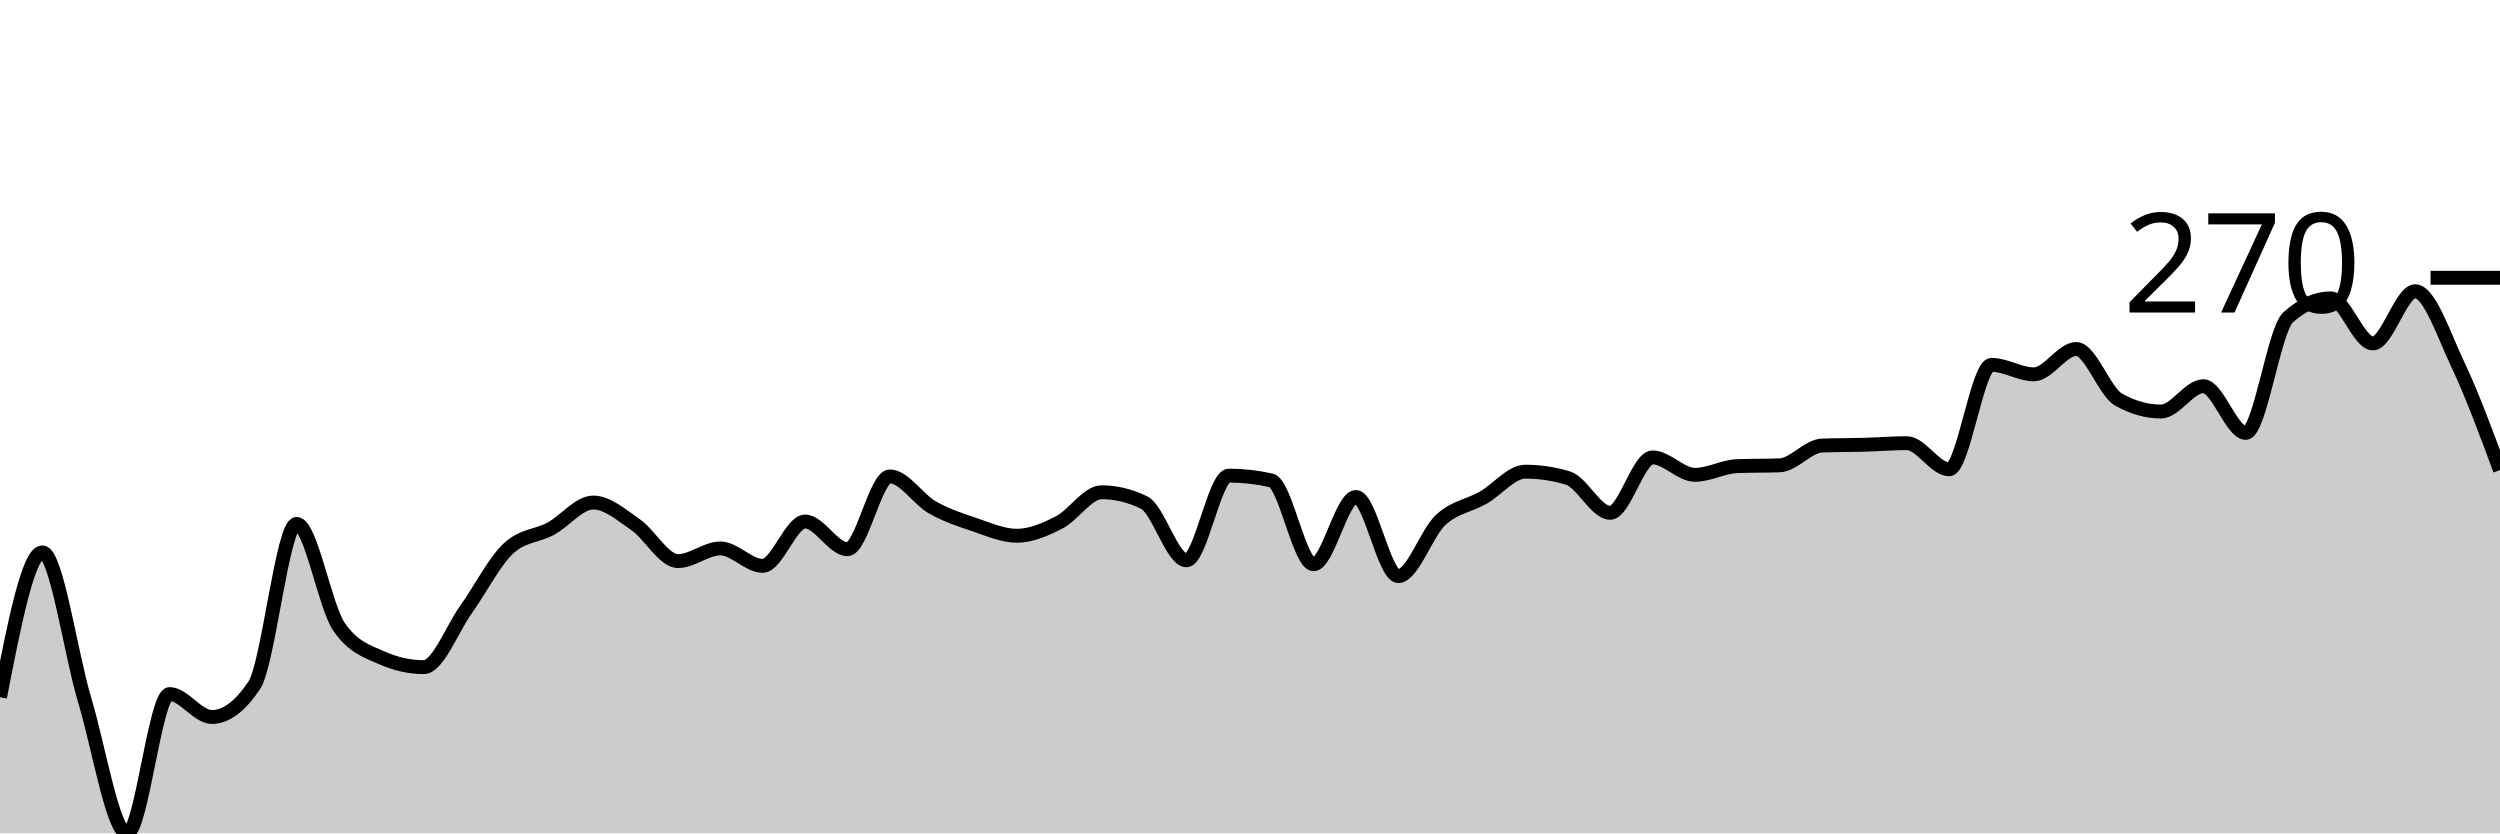
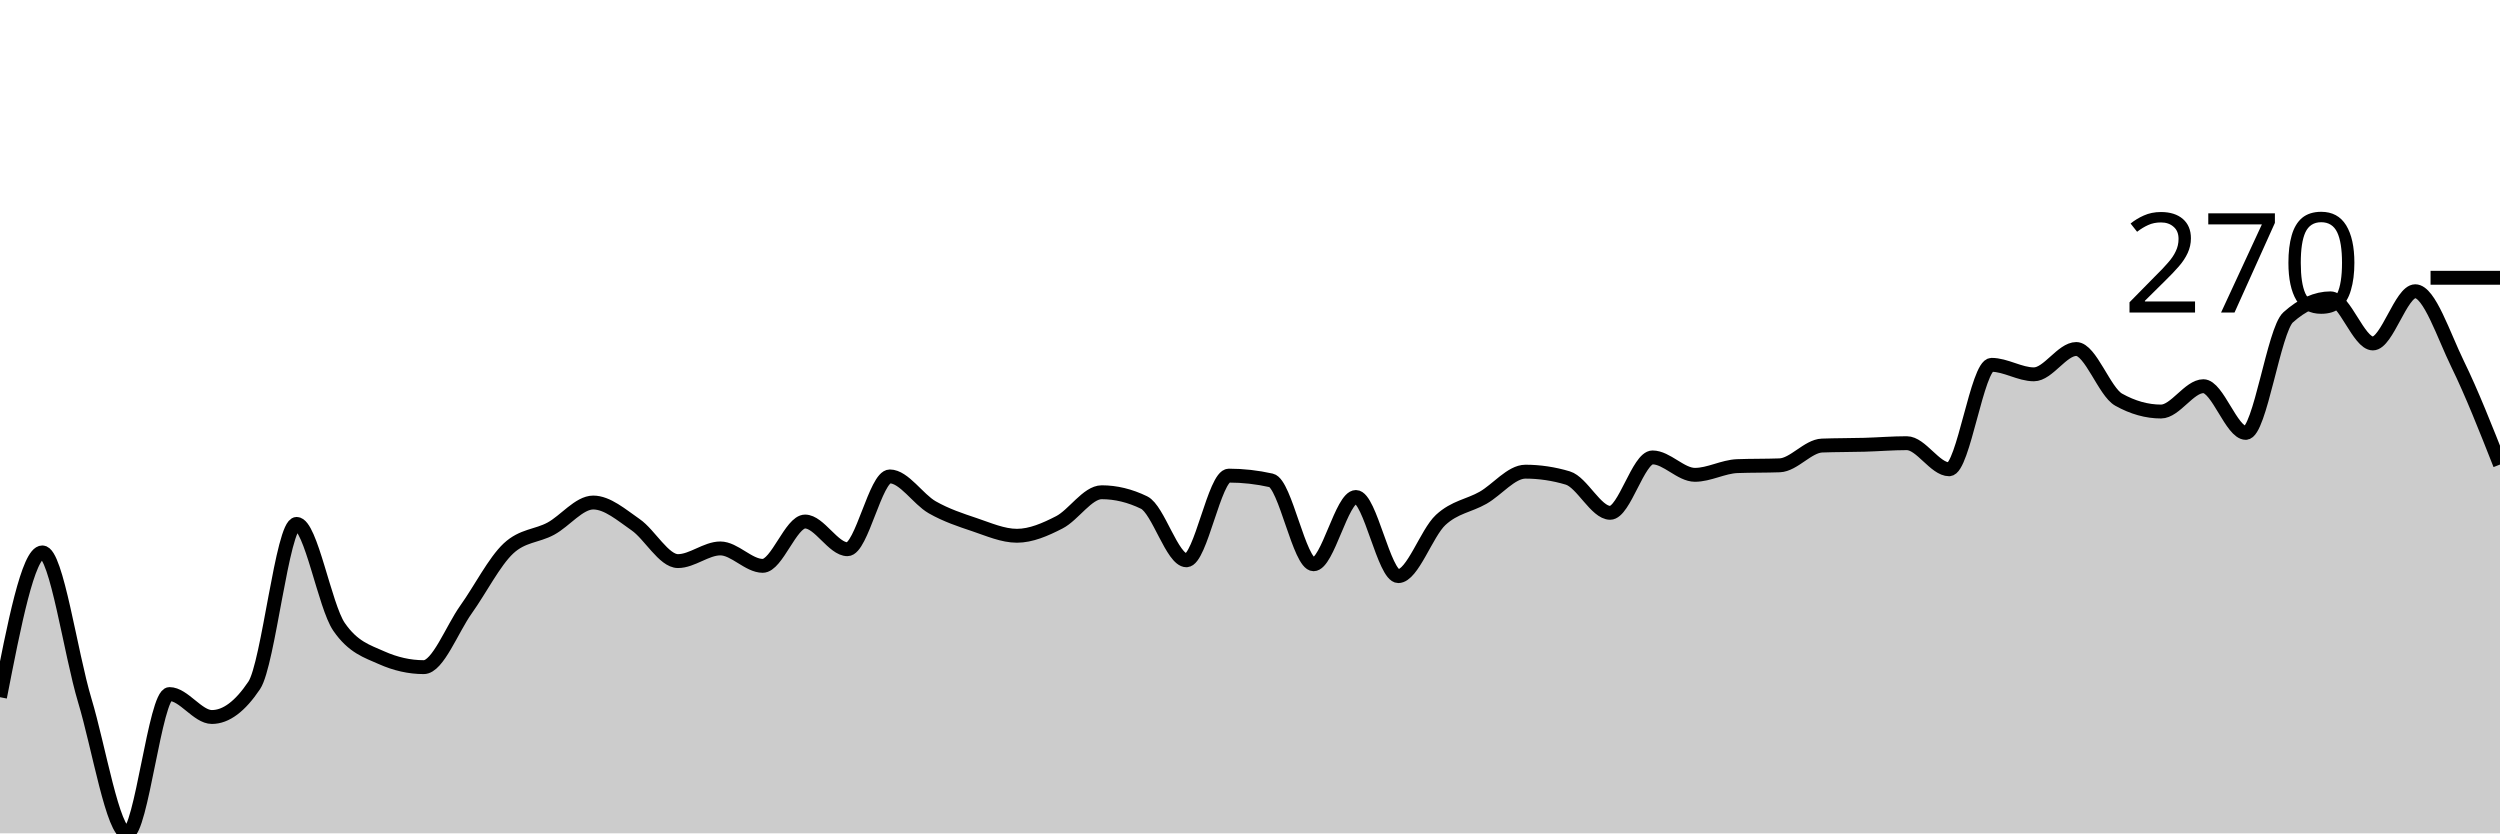
<svg xmlns="http://www.w3.org/2000/svg" viewBox="0 0 180 60">
  <g transform="translate(0,20)">
-     <path class="area" fill="rgba(0, 0, 0, 0.2)" d="M0,30.199C1.017,24.986,2.034,19.772,3.051,19.772C4.068,19.772,5.085,27.056,6.102,30.427C7.119,33.799,8.136,40,9.153,40C10.169,40,11.186,29.972,12.203,29.972C13.22,29.972,14.237,31.624,15.254,31.624C16.271,31.624,17.288,30.864,18.305,29.345C19.322,27.825,20.339,17.721,21.356,17.721C22.373,17.721,23.39,23.647,24.407,25.128C25.424,26.61,26.441,26.895,27.458,27.35C28.475,27.806,29.492,28.034,30.508,28.034C31.525,28.034,32.542,25.299,33.559,23.875C34.576,22.45,35.593,20.437,36.61,19.487C37.627,18.538,38.644,18.613,39.661,18.063C40.678,17.512,41.695,16.182,42.712,16.182C43.729,16.182,44.746,17.075,45.763,17.778C46.78,18.481,47.797,20.399,48.814,20.399C49.831,20.399,50.847,19.487,51.864,19.487C52.881,19.487,53.898,20.741,54.915,20.741C55.932,20.741,56.949,17.55,57.966,17.55C58.983,17.55,60,19.544,61.017,19.544C62.034,19.544,63.051,14.302,64.068,14.302C65.085,14.302,66.102,15.945,67.119,16.524C68.136,17.104,69.153,17.436,70.169,17.778C71.186,18.12,72.203,18.575,73.22,18.575C74.237,18.575,75.254,18.129,76.271,17.607C77.288,17.085,78.305,15.442,79.322,15.442C80.339,15.442,81.356,15.689,82.373,16.182C83.39,16.676,84.407,20.342,85.424,20.342C86.441,20.342,87.458,14.245,88.475,14.245C89.492,14.245,90.508,14.359,91.525,14.587C92.542,14.815,93.559,20.627,94.576,20.627C95.593,20.627,96.61,15.783,97.627,15.783C98.644,15.783,99.661,21.481,100.678,21.481C101.695,21.481,102.712,18.376,103.729,17.436C104.746,16.496,105.763,16.42,106.78,15.84C107.797,15.261,108.814,13.96,109.831,13.96C110.847,13.96,111.864,14.112,112.881,14.416C113.898,14.72,114.915,16.923,115.932,16.923C116.949,16.923,117.966,12.934,118.983,12.934C120,12.934,121.017,14.188,122.034,14.188C123.051,14.188,124.068,13.599,125.085,13.561C126.102,13.523,127.119,13.542,128.136,13.504C129.153,13.466,130.169,12.118,131.186,12.08C132.203,12.042,133.22,12.051,134.237,12.023C135.254,11.994,136.271,11.909,137.288,11.909C138.305,11.909,139.322,13.789,140.339,13.789C141.356,13.789,142.373,6.268,143.39,6.268C144.407,6.268,145.424,6.952,146.441,6.952C147.458,6.952,148.475,5.128,149.492,5.128C150.508,5.128,151.525,8.205,152.542,8.775C153.559,9.345,154.576,9.63,155.593,9.63C156.61,9.63,157.627,7.806,158.644,7.806C159.661,7.806,160.678,11.168,161.695,11.168C162.712,11.168,163.729,3.761,164.746,2.849C165.763,1.937,166.78,1.481,167.797,1.481C168.814,1.481,169.831,4.729,170.847,4.729C171.864,4.729,172.881,0.969,173.898,0.969C174.915,0.969,175.932,4.065,176.949,6.211C177.966,8.357,178.983,11.102,180,13.846L180,40C178.983,40,177.966,40,176.949,40C175.932,40,174.915,40,173.898,40C172.881,40,171.864,40,170.847,40C169.831,40,168.814,40,167.797,40C166.78,40,165.763,40,164.746,40C163.729,40,162.712,40,161.695,40C160.678,40,159.661,40,158.644,40C157.627,40,156.61,40,155.593,40C154.576,40,153.559,40,152.542,40C151.525,40,150.508,40,149.492,40C148.475,40,147.458,40,146.441,40C145.424,40,144.407,40,143.39,40C142.373,40,141.356,40,140.339,40C139.322,40,138.305,40,137.288,40C136.271,40,135.254,40,134.237,40C133.22,40,132.203,40,131.186,40C130.169,40,129.153,40,128.136,40C127.119,40,126.102,40,125.085,40C124.068,40,123.051,40,122.034,40C121.017,40,120,40,118.983,40C117.966,40,116.949,40,115.932,40C114.915,40,113.898,40,112.881,40C111.864,40,110.847,40,109.831,40C108.814,40,107.797,40,106.78,40C105.763,40,104.746,40,103.729,40C102.712,40,101.695,40,100.678,40C99.661,40,98.644,40,97.627,40C96.61,40,95.593,40,94.576,40C93.559,40,92.542,40,91.525,40C90.508,40,89.492,40,88.475,40C87.458,40,86.441,40,85.424,40C84.407,40,83.39,40,82.373,40C81.356,40,80.339,40,79.322,40C78.305,40,77.288,40,76.271,40C75.254,40,74.237,40,73.22,40C72.203,40,71.186,40,70.169,40C69.153,40,68.136,40,67.119,40C66.102,40,65.085,40,64.068,40C63.051,40,62.034,40,61.017,40C60,40,58.983,40,57.966,40C56.949,40,55.932,40,54.915,40C53.898,40,52.881,40,51.864,40C50.847,40,49.831,40,48.814,40C47.797,40,46.78,40,45.763,40C44.746,40,43.729,40,42.712,40C41.695,40,40.678,40,39.661,40C38.644,40,37.627,40,36.61,40C35.593,40,34.576,40,33.559,40C32.542,40,31.525,40,30.508,40C29.492,40,28.475,40,27.458,40C26.441,40,25.424,40,24.407,40C23.39,40,22.373,40,21.356,40C20.339,40,19.322,40,18.305,40C17.288,40,16.271,40,15.254,40C14.237,40,13.22,40,12.203,40C11.186,40,10.169,40,9.153,40C8.136,40,7.119,40,6.102,40C5.085,40,4.068,40,3.051,40C2.034,40,1.017,40,0,40Z" />
-     <path class="line" stroke="black" fill="none" d="M0,30.199C1.017,24.986,2.034,19.772,3.051,19.772C4.068,19.772,5.085,27.056,6.102,30.427C7.119,33.799,8.136,40,9.153,40C10.169,40,11.186,29.972,12.203,29.972C13.22,29.972,14.237,31.624,15.254,31.624C16.271,31.624,17.288,30.864,18.305,29.345C19.322,27.825,20.339,17.721,21.356,17.721C22.373,17.721,23.39,23.647,24.407,25.128C25.424,26.61,26.441,26.895,27.458,27.35C28.475,27.806,29.492,28.034,30.508,28.034C31.525,28.034,32.542,25.299,33.559,23.875C34.576,22.45,35.593,20.437,36.61,19.487C37.627,18.538,38.644,18.613,39.661,18.063C40.678,17.512,41.695,16.182,42.712,16.182C43.729,16.182,44.746,17.075,45.763,17.778C46.78,18.481,47.797,20.399,48.814,20.399C49.831,20.399,50.847,19.487,51.864,19.487C52.881,19.487,53.898,20.741,54.915,20.741C55.932,20.741,56.949,17.55,57.966,17.55C58.983,17.55,60,19.544,61.017,19.544C62.034,19.544,63.051,14.302,64.068,14.302C65.085,14.302,66.102,15.945,67.119,16.524C68.136,17.104,69.153,17.436,70.169,17.778C71.186,18.12,72.203,18.575,73.22,18.575C74.237,18.575,75.254,18.129,76.271,17.607C77.288,17.085,78.305,15.442,79.322,15.442C80.339,15.442,81.356,15.689,82.373,16.182C83.39,16.676,84.407,20.342,85.424,20.342C86.441,20.342,87.458,14.245,88.475,14.245C89.492,14.245,90.508,14.359,91.525,14.587C92.542,14.815,93.559,20.627,94.576,20.627C95.593,20.627,96.61,15.783,97.627,15.783C98.644,15.783,99.661,21.481,100.678,21.481C101.695,21.481,102.712,18.376,103.729,17.436C104.746,16.496,105.763,16.42,106.78,15.84C107.797,15.261,108.814,13.96,109.831,13.96C110.847,13.96,111.864,14.112,112.881,14.416C113.898,14.72,114.915,16.923,115.932,16.923C116.949,16.923,117.966,12.934,118.983,12.934C120,12.934,121.017,14.188,122.034,14.188C123.051,14.188,124.068,13.599,125.085,13.561C126.102,13.523,127.119,13.542,128.136,13.504C129.153,13.466,130.169,12.118,131.186,12.08C132.203,12.042,133.22,12.051,134.237,12.023C135.254,11.994,136.271,11.909,137.288,11.909C138.305,11.909,139.322,13.789,140.339,13.789C141.356,13.789,142.373,6.268,143.39,6.268C144.407,6.268,145.424,6.952,146.441,6.952C147.458,6.952,148.475,5.128,149.492,5.128C150.508,5.128,151.525,8.205,152.542,8.775C153.559,9.345,154.576,9.63,155.593,9.63C156.61,9.63,157.627,7.806,158.644,7.806C159.661,7.806,160.678,11.168,161.695,11.168C162.712,11.168,163.729,3.761,164.746,2.849C165.763,1.937,166.78,1.481,167.797,1.481C168.814,1.481,169.831,4.729,170.847,4.729C171.864,4.729,172.881,0.969,173.898,0.969C174.915,0.969,175.932,4.065,176.949,6.211C177.966,8.357,178.983,11.102,180,13.846" />
+     <path class="area" fill="rgba(0, 0, 0, 0.2)" d="M0,30.199C1.017,24.986,2.034,19.772,3.051,19.772C4.068,19.772,5.085,27.056,6.102,30.427C7.119,33.799,8.136,40,9.153,40C10.169,40,11.186,29.972,12.203,29.972C13.22,29.972,14.237,31.624,15.254,31.624C16.271,31.624,17.288,30.864,18.305,29.345C19.322,27.825,20.339,17.721,21.356,17.721C22.373,17.721,23.39,23.647,24.407,25.128C25.424,26.61,26.441,26.895,27.458,27.35C28.475,27.806,29.492,28.034,30.508,28.034C31.525,28.034,32.542,25.299,33.559,23.875C34.576,22.45,35.593,20.437,36.61,19.487C37.627,18.538,38.644,18.613,39.661,18.063C40.678,17.512,41.695,16.182,42.712,16.182C43.729,16.182,44.746,17.075,45.763,17.778C46.78,18.481,47.797,20.399,48.814,20.399C49.831,20.399,50.847,19.487,51.864,19.487C52.881,19.487,53.898,20.741,54.915,20.741C55.932,20.741,56.949,17.55,57.966,17.55C58.983,17.55,60,19.544,61.017,19.544C62.034,19.544,63.051,14.302,64.068,14.302C65.085,14.302,66.102,15.945,67.119,16.524C68.136,17.104,69.153,17.436,70.169,17.778C71.186,18.12,72.203,18.575,73.22,18.575C74.237,18.575,75.254,18.129,76.271,17.607C77.288,17.085,78.305,15.442,79.322,15.442C80.339,15.442,81.356,15.689,82.373,16.182C83.39,16.676,84.407,20.342,85.424,20.342C86.441,20.342,87.458,14.245,88.475,14.245C89.492,14.245,90.508,14.359,91.525,14.587C92.542,14.815,93.559,20.627,94.576,20.627C95.593,20.627,96.61,15.783,97.627,15.783C98.644,15.783,99.661,21.481,100.678,21.481C101.695,21.481,102.712,18.376,103.729,17.436C104.746,16.496,105.763,16.42,106.78,15.84C107.797,15.261,108.814,13.96,109.831,13.96C110.847,13.96,111.864,14.112,112.881,14.416C113.898,14.72,114.915,16.923,115.932,16.923C116.949,16.923,117.966,12.934,118.983,12.934C120,12.934,121.017,14.188,122.034,14.188C123.051,14.188,124.068,13.599,125.085,13.561C126.102,13.523,127.119,13.542,128.136,13.504C129.153,13.466,130.169,12.118,131.186,12.08C132.203,12.042,133.22,12.051,134.237,12.023C135.254,11.994,136.271,11.909,137.288,11.909C138.305,11.909,139.322,13.789,140.339,13.789C141.356,13.789,142.373,6.268,143.39,6.268C144.407,6.268,145.424,6.952,146.441,6.952C147.458,6.952,148.475,5.128,149.492,5.128C150.508,5.128,151.525,8.205,152.542,8.775C153.559,9.345,154.576,9.63,155.593,9.63C156.61,9.63,157.627,7.806,158.644,7.806C159.661,7.806,160.678,11.168,161.695,11.168C162.712,11.168,163.729,3.761,164.746,2.849C165.763,1.937,166.78,1.481,167.797,1.481C168.814,1.481,169.831,4.729,170.847,4.729C171.864,4.729,172.881,0.969,173.898,0.969C174.915,0.969,175.932,4.131,176.949,6.211C177.966,8.291,178.983,10.869,180,13.447L180,40C178.983,40,177.966,40,176.949,40C175.932,40,174.915,40,173.898,40C172.881,40,171.864,40,170.847,40C169.831,40,168.814,40,167.797,40C166.78,40,165.763,40,164.746,40C163.729,40,162.712,40,161.695,40C160.678,40,159.661,40,158.644,40C157.627,40,156.61,40,155.593,40C154.576,40,153.559,40,152.542,40C151.525,40,150.508,40,149.492,40C148.475,40,147.458,40,146.441,40C145.424,40,144.407,40,143.39,40C142.373,40,141.356,40,140.339,40C139.322,40,138.305,40,137.288,40C136.271,40,135.254,40,134.237,40C133.22,40,132.203,40,131.186,40C130.169,40,129.153,40,128.136,40C127.119,40,126.102,40,125.085,40C124.068,40,123.051,40,122.034,40C121.017,40,120,40,118.983,40C117.966,40,116.949,40,115.932,40C114.915,40,113.898,40,112.881,40C111.864,40,110.847,40,109.831,40C108.814,40,107.797,40,106.78,40C105.763,40,104.746,40,103.729,40C102.712,40,101.695,40,100.678,40C99.661,40,98.644,40,97.627,40C96.61,40,95.593,40,94.576,40C93.559,40,92.542,40,91.525,40C90.508,40,89.492,40,88.475,40C87.458,40,86.441,40,85.424,40C84.407,40,83.39,40,82.373,40C81.356,40,80.339,40,79.322,40C78.305,40,77.288,40,76.271,40C75.254,40,74.237,40,73.22,40C72.203,40,71.186,40,70.169,40C69.153,40,68.136,40,67.119,40C66.102,40,65.085,40,64.068,40C63.051,40,62.034,40,61.017,40C60,40,58.983,40,57.966,40C56.949,40,55.932,40,54.915,40C53.898,40,52.881,40,51.864,40C50.847,40,49.831,40,48.814,40C47.797,40,46.78,40,45.763,40C44.746,40,43.729,40,42.712,40C41.695,40,40.678,40,39.661,40C38.644,40,37.627,40,36.61,40C35.593,40,34.576,40,33.559,40C32.542,40,31.525,40,30.508,40C29.492,40,28.475,40,27.458,40C26.441,40,25.424,40,24.407,40C23.39,40,22.373,40,21.356,40C20.339,40,19.322,40,18.305,40C17.288,40,16.271,40,15.254,40C14.237,40,13.22,40,12.203,40C11.186,40,10.169,40,9.153,40C8.136,40,7.119,40,6.102,40C5.085,40,4.068,40,3.051,40C2.034,40,1.017,40,0,40Z" />
+     <path class="line" stroke="black" fill="none" d="M0,30.199C1.017,24.986,2.034,19.772,3.051,19.772C4.068,19.772,5.085,27.056,6.102,30.427C7.119,33.799,8.136,40,9.153,40C10.169,40,11.186,29.972,12.203,29.972C13.22,29.972,14.237,31.624,15.254,31.624C16.271,31.624,17.288,30.864,18.305,29.345C19.322,27.825,20.339,17.721,21.356,17.721C22.373,17.721,23.39,23.647,24.407,25.128C25.424,26.61,26.441,26.895,27.458,27.35C28.475,27.806,29.492,28.034,30.508,28.034C31.525,28.034,32.542,25.299,33.559,23.875C34.576,22.45,35.593,20.437,36.61,19.487C37.627,18.538,38.644,18.613,39.661,18.063C40.678,17.512,41.695,16.182,42.712,16.182C43.729,16.182,44.746,17.075,45.763,17.778C46.78,18.481,47.797,20.399,48.814,20.399C49.831,20.399,50.847,19.487,51.864,19.487C52.881,19.487,53.898,20.741,54.915,20.741C55.932,20.741,56.949,17.55,57.966,17.55C58.983,17.55,60,19.544,61.017,19.544C62.034,19.544,63.051,14.302,64.068,14.302C65.085,14.302,66.102,15.945,67.119,16.524C68.136,17.104,69.153,17.436,70.169,17.778C71.186,18.12,72.203,18.575,73.22,18.575C74.237,18.575,75.254,18.129,76.271,17.607C77.288,17.085,78.305,15.442,79.322,15.442C80.339,15.442,81.356,15.689,82.373,16.182C83.39,16.676,84.407,20.342,85.424,20.342C86.441,20.342,87.458,14.245,88.475,14.245C89.492,14.245,90.508,14.359,91.525,14.587C92.542,14.815,93.559,20.627,94.576,20.627C95.593,20.627,96.61,15.783,97.627,15.783C98.644,15.783,99.661,21.481,100.678,21.481C101.695,21.481,102.712,18.376,103.729,17.436C104.746,16.496,105.763,16.42,106.78,15.84C107.797,15.261,108.814,13.96,109.831,13.96C110.847,13.96,111.864,14.112,112.881,14.416C113.898,14.72,114.915,16.923,115.932,16.923C116.949,16.923,117.966,12.934,118.983,12.934C120,12.934,121.017,14.188,122.034,14.188C123.051,14.188,124.068,13.599,125.085,13.561C126.102,13.523,127.119,13.542,128.136,13.504C129.153,13.466,130.169,12.118,131.186,12.08C132.203,12.042,133.22,12.051,134.237,12.023C135.254,11.994,136.271,11.909,137.288,11.909C138.305,11.909,139.322,13.789,140.339,13.789C141.356,13.789,142.373,6.268,143.39,6.268C144.407,6.268,145.424,6.952,146.441,6.952C147.458,6.952,148.475,5.128,149.492,5.128C150.508,5.128,151.525,8.205,152.542,8.775C153.559,9.345,154.576,9.63,155.593,9.63C156.61,9.63,157.627,7.806,158.644,7.806C159.661,7.806,160.678,11.168,161.695,11.168C162.712,11.168,163.729,3.761,164.746,2.849C165.763,1.937,166.78,1.481,167.797,1.481C168.814,1.481,169.831,4.729,170.847,4.729C171.864,4.729,172.881,0.969,173.898,0.969C174.915,0.969,175.932,4.131,176.949,6.211C177.966,8.291,178.983,10.869,180,13.447" />
    <path class="axis-ceiling" stroke-width="1" stroke="black" fill="none" d="M175,0L180,0" />
    <text class="axis-ceiling-label" font-family="sans-serif" text-anchor="end" font-size="10px" x="170" y="2.5">270</text>
  </g>
</svg>
